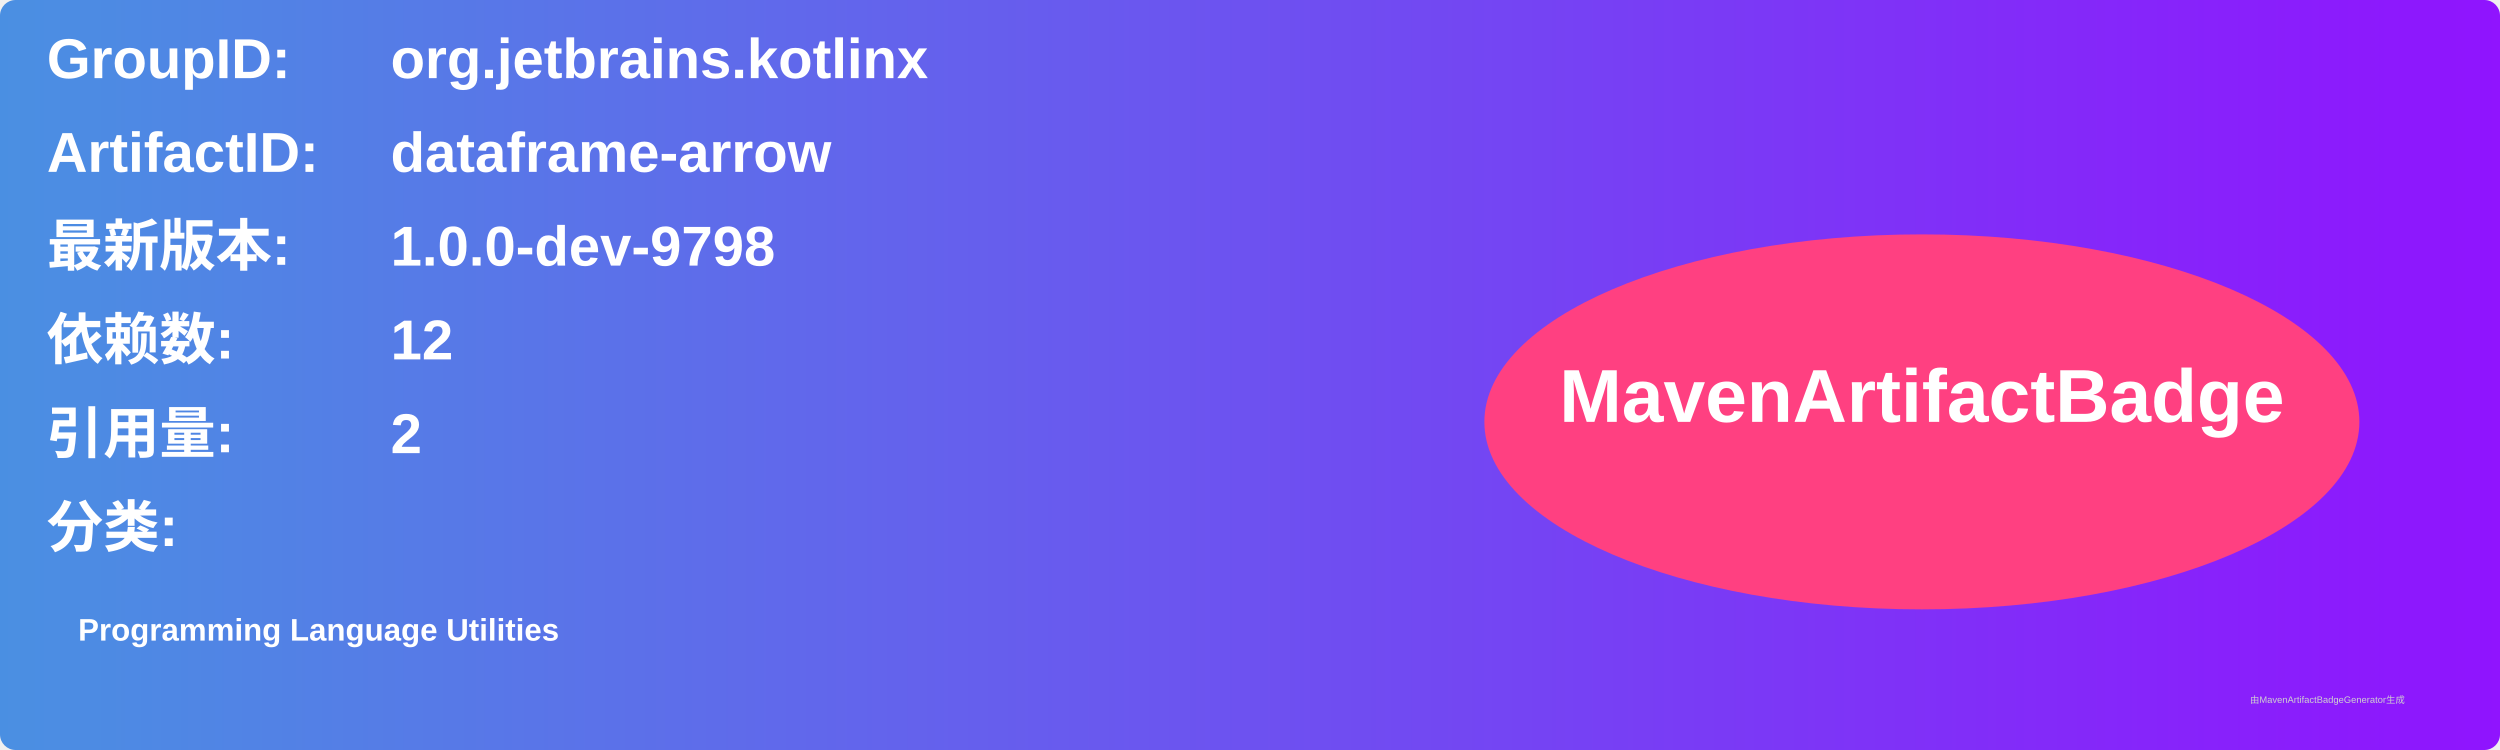
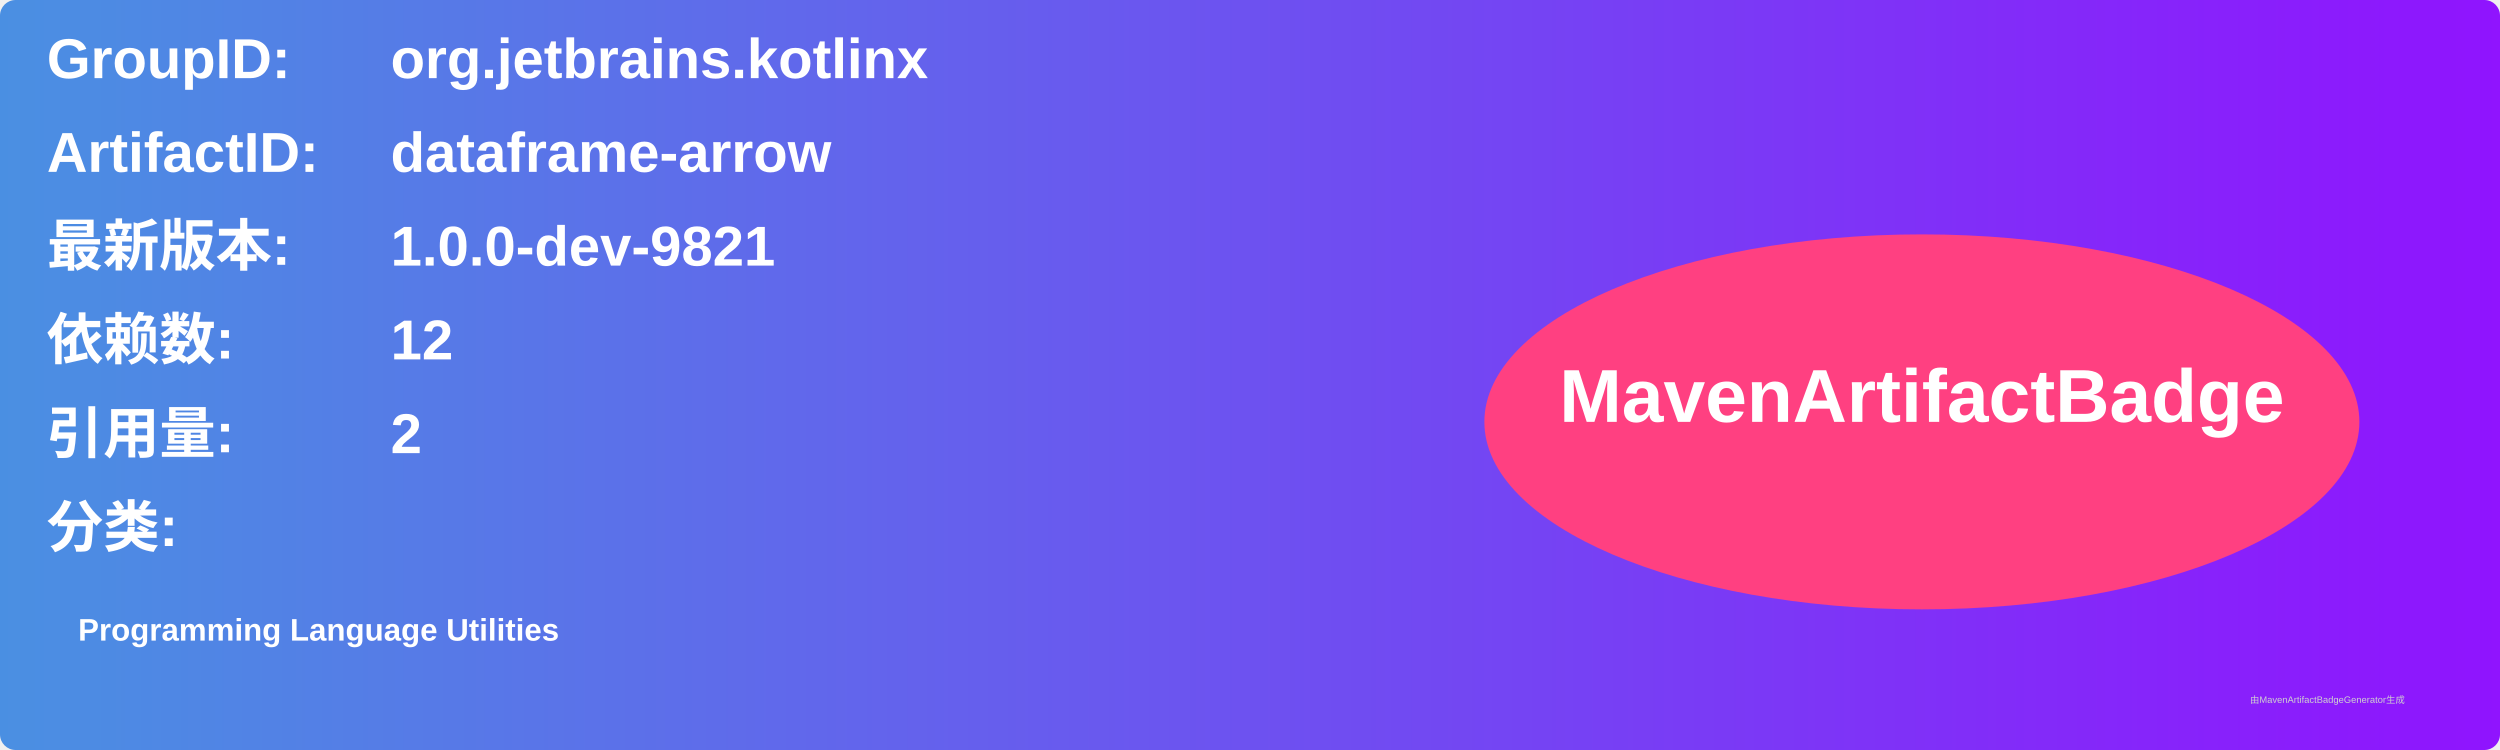
<svg xmlns="http://www.w3.org/2000/svg" width="800" height="240" viewBox="0 0 800 240">
  <linearGradient id="grad" x1="0%" y1="0%" x2="100%" y2="0%">
    <stop offset="0%" stop-color="#4a90e2" />
    <stop offset="100%" stop-color="#9013fe" />
  </linearGradient>
  <rect width="100%" height="100%" rx="5" ry="5" fill="url(#grad)" />
  <g transform="translate(15, 15)">
    <text x="0" y="10" font-family="Arial" font-size="18" fill="white" font-weight="bold" width="260">GroupID:</text>
    <text x="110" y="10" font-family="Arial" font-size="18" fill="white" font-weight="bold" width="460">org.jetbrains.kotlinx</text>
    <text x="0" y="40" font-family="Arial" font-size="18" fill="white" font-weight="bold" width="260">ArtifactID:</text>
    <text x="110" y="40" font-family="Arial" font-size="18" fill="white" font-weight="bold" width="460">dataframe-arrow</text>
    <text x="0" y="70" font-family="Arial" font-size="18" fill="white" font-weight="bold">最新版本:</text>
    <text x="110" y="70" font-family="Arial" font-size="18" fill="white" font-weight="bold">
-       <tspan font-weight="bold">1.0.0-dev-9798</tspan>
+       <tspan font-weight="bold">1.0.0-dev-9821</tspan>
    </text>
    <text x="0" y="100" font-family="Arial" font-size="18" fill="white" font-weight="bold">依赖数: </text>
    <text x="110" y="100" font-family="Arial" font-size="18" fill="white">
      <tspan font-weight="bold">12</tspan>
    </text>
    <text x="0" y="130" font-family="Arial" font-size="18" fill="white" font-weight="bold">引用量: </text>
    <text x="110" y="130" font-family="Arial" font-size="18" fill="white">
      <tspan font-weight="bold">2</tspan>
    </text>
    <text x="0" y="160" font-family="Arial" font-size="18" fill="white" font-weight="bold">分类:</text>
    <text x="10" y="190" font-family="Arial" font-size="10" fill="white">
      <tspan font-weight="bold">Programming Language Utilities</tspan>
    </text>
    <ellipse cx="600" cy="120" rx="140" ry="60" fill="#ff4081" />
    <text x="600" y="120" text-anchor="middle" font-family="Arial" font-size="24" fill="white" font-weight="bold">MavenArtifactBadge</text>
  </g>
  <text x="720" y="225" font-family="Arial" font-size="3" fill="#d0d0d0">由MavenArtifactBadgeGenerator生成</text>
</svg>
